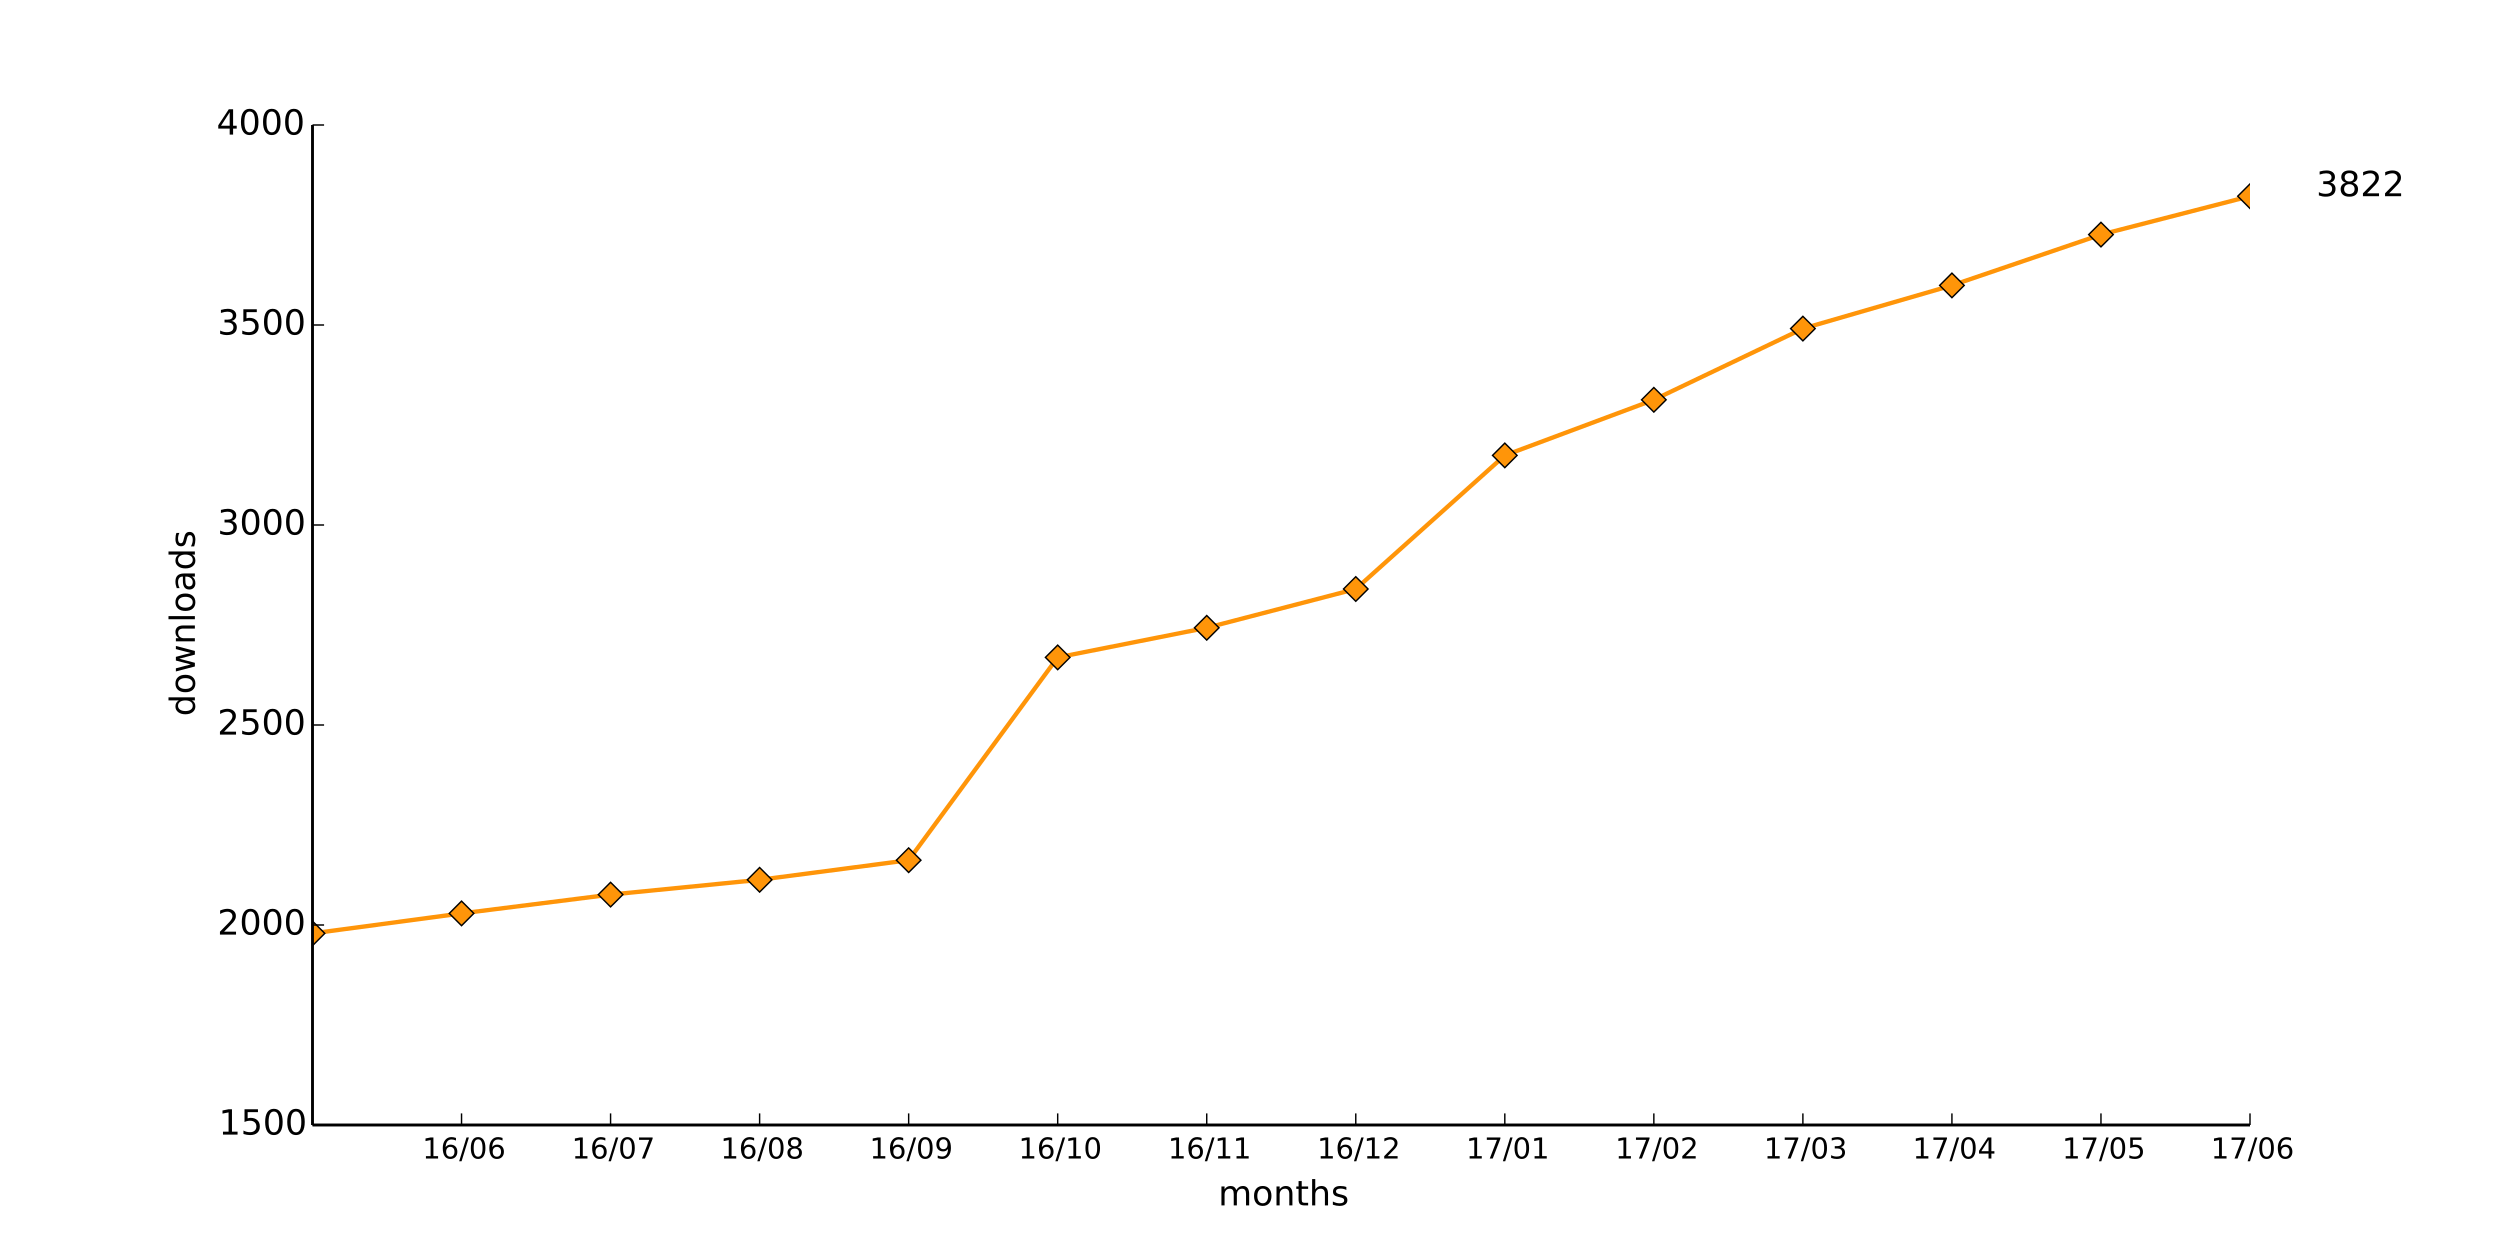
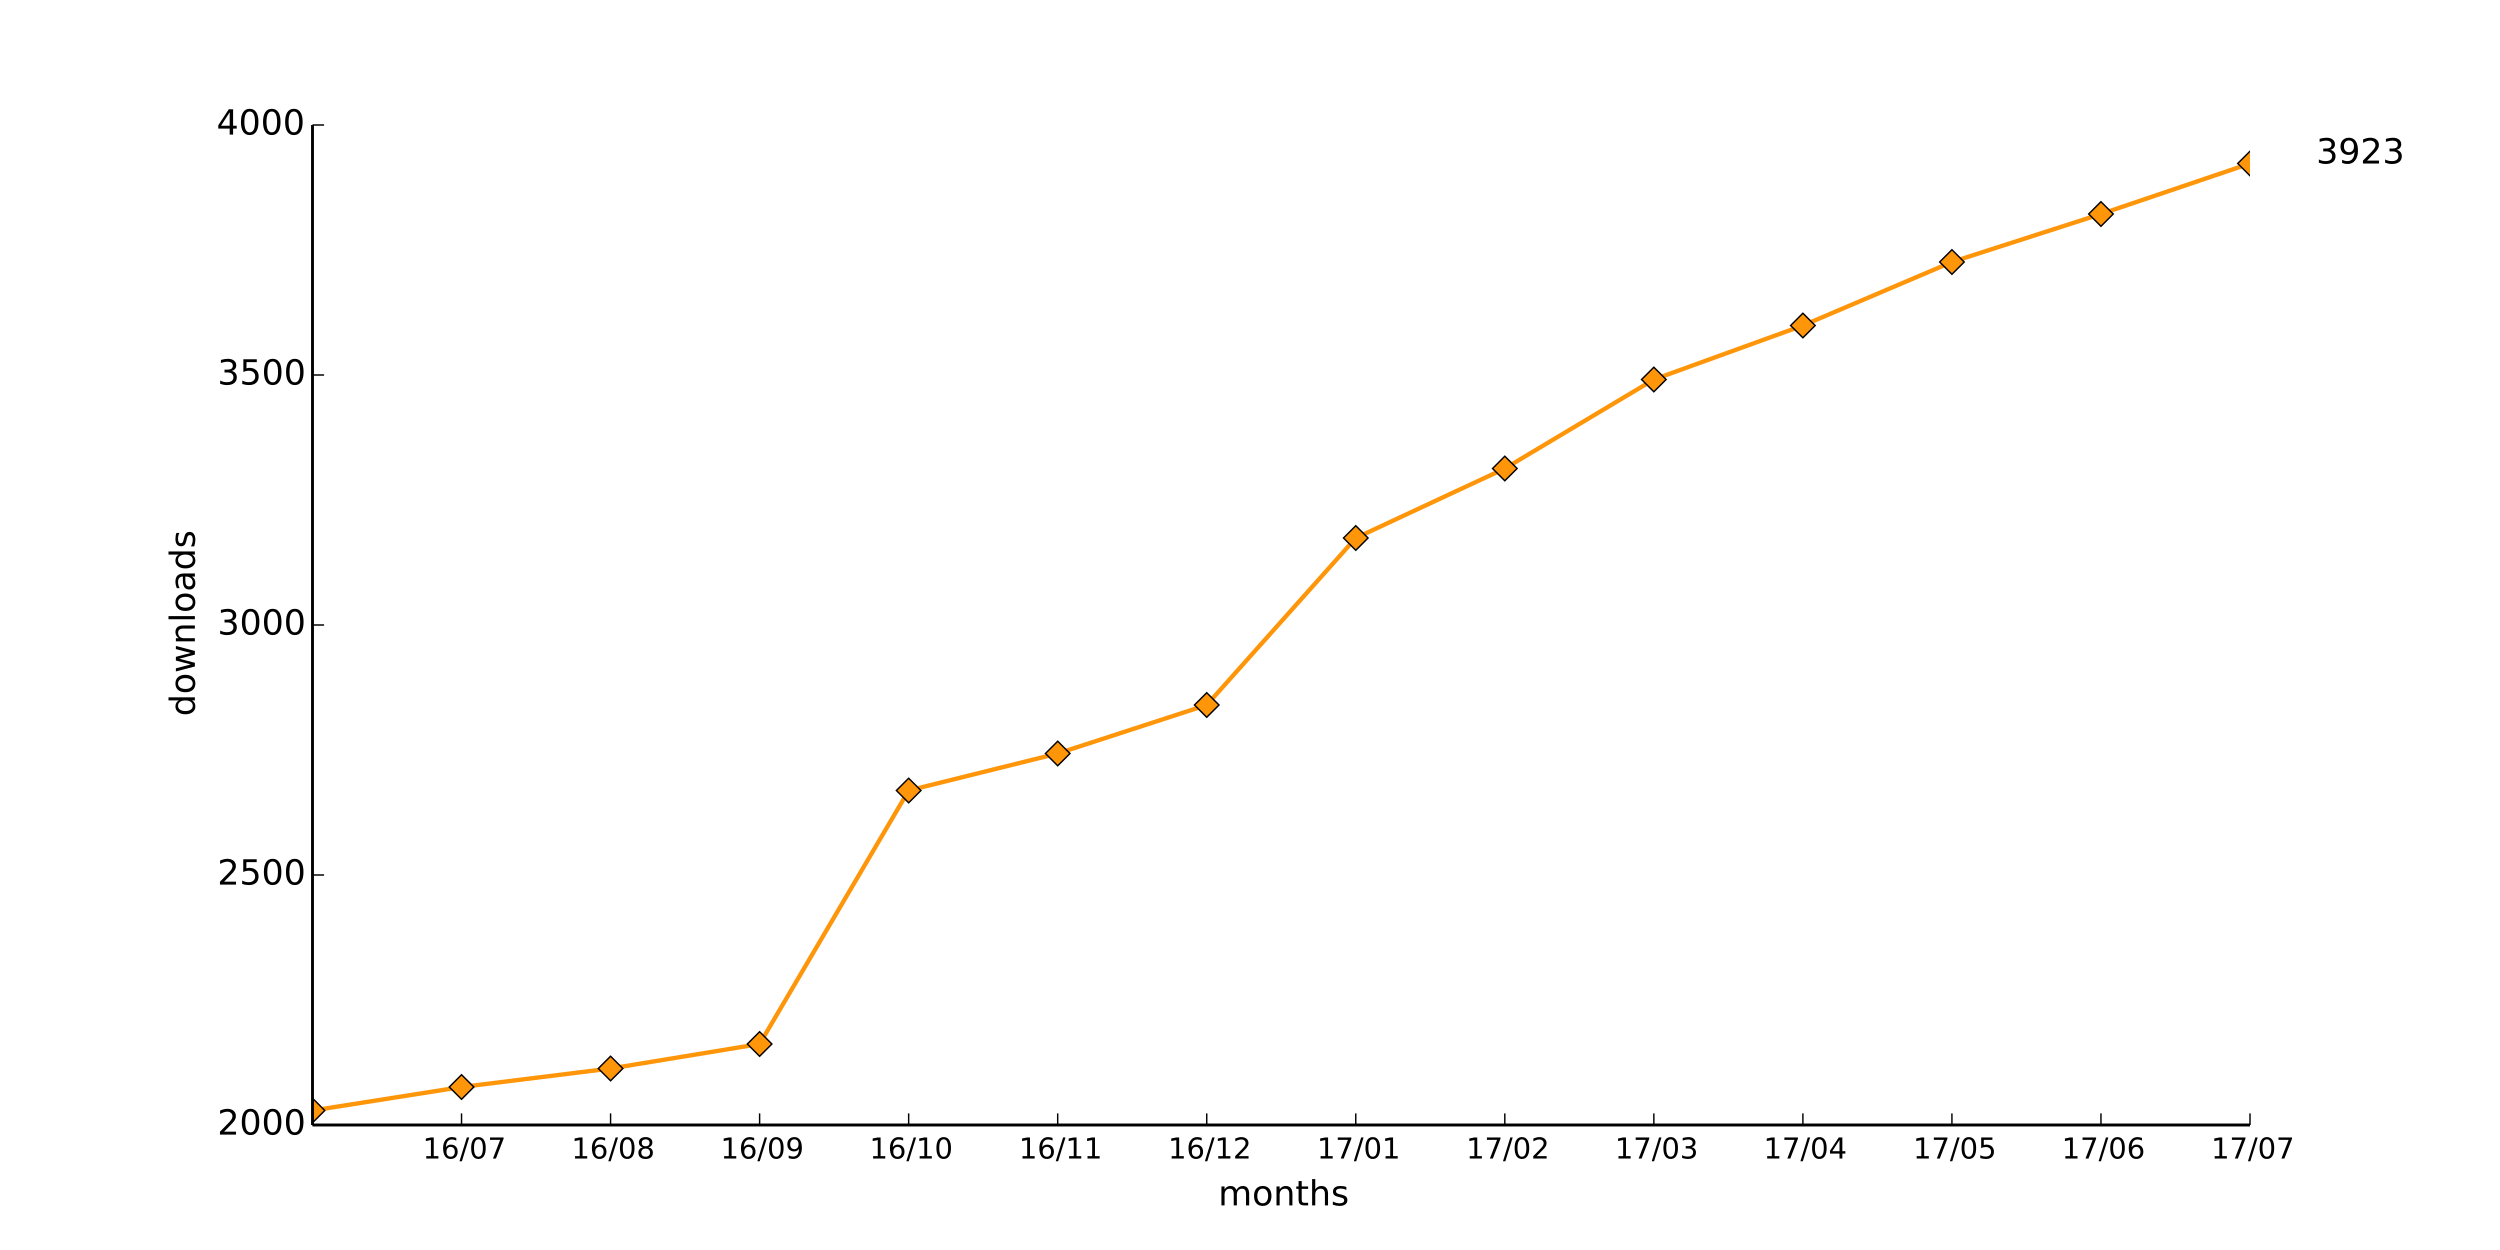
<svg xmlns="http://www.w3.org/2000/svg" xmlns:xlink="http://www.w3.org/1999/xlink" height="432pt" version="1.1" viewBox="0 0 864 432" width="864pt">
  <defs>
    <style type="text/css">
*{stroke-linecap:butt;stroke-linejoin:round;}
  </style>
  </defs>
  <g id="figure_1">
    <g id="patch_1">
      <path d=" M0 432 L864 432 L864 0 L0 0 z " style="fill:#ffffff;" />
    </g>
    <g id="axes_1">
      <g id="patch_2">
        <path d=" M108 388.8 L777.6 388.8 L777.6 43.2 L108 43.2 z " style="fill:#ffffff;" />
      </g>
      <g id="line2d_1">
-         <path clip-path="url(#pad36b945f0)" d=" M108 322.583 L159.508 315.671 L211.015 309.174 L262.523 304.059 L314.031 297.285 L365.538 227.197 L417.046 216.968 L468.554 203.558 L520.062 157.386 L571.569 138.171 L623.077 113.564 L674.585 98.634 L726.092 81.078 L777.6 67.807" style="fill:none;stroke:#ff9509;stroke-linecap:square;stroke-width:1.5;" />
+         <path clip-path="url(#pad36b945f0)" d=" M108 383.789 L159.508 375.667 L211.015 369.274 L262.523 360.806 L314.031 273.197 L365.538 260.41 L417.046 243.648 L468.554 185.933 L520.062 161.914 L571.569 131.155 L623.077 112.493 L674.585 90.547 L726.092 73.958 L777.6 56.506" style="fill:none;stroke:#ff9509;stroke-linecap:square;stroke-width:1.5;" />
      </g>
      <g id="line2d_2">
        <defs>
          <path d=" M-3.33067e-16 4.243 L4.243 0 L5.55112e-16 -4.243 L-4.243 -8.88178e-16 z " id="mc5b362486e" style="stroke:#000000;stroke-linejoin:miter;stroke-width:0.5;" />
        </defs>
        <g clip-path="url(#pad36b945f0)">
-           <use style="fill:#ff9509;stroke:#000000;stroke-linejoin:miter;stroke-width:0.5;" x="108.0" xlink:href="#mc5b362486e" y="322.583" />
-           <use style="fill:#ff9509;stroke:#000000;stroke-linejoin:miter;stroke-width:0.5;" x="159.508" xlink:href="#mc5b362486e" y="315.671" />
-           <use style="fill:#ff9509;stroke:#000000;stroke-linejoin:miter;stroke-width:0.5;" x="211.015" xlink:href="#mc5b362486e" y="309.174" />
-           <use style="fill:#ff9509;stroke:#000000;stroke-linejoin:miter;stroke-width:0.5;" x="262.523" xlink:href="#mc5b362486e" y="304.059" />
-           <use style="fill:#ff9509;stroke:#000000;stroke-linejoin:miter;stroke-width:0.5;" x="314.031" xlink:href="#mc5b362486e" y="297.285" />
-           <use style="fill:#ff9509;stroke:#000000;stroke-linejoin:miter;stroke-width:0.5;" x="365.538" xlink:href="#mc5b362486e" y="227.197" />
-           <use style="fill:#ff9509;stroke:#000000;stroke-linejoin:miter;stroke-width:0.5;" x="417.046" xlink:href="#mc5b362486e" y="216.968" />
-           <use style="fill:#ff9509;stroke:#000000;stroke-linejoin:miter;stroke-width:0.5;" x="468.554" xlink:href="#mc5b362486e" y="203.558" />
-           <use style="fill:#ff9509;stroke:#000000;stroke-linejoin:miter;stroke-width:0.5;" x="520.062" xlink:href="#mc5b362486e" y="157.386" />
-           <use style="fill:#ff9509;stroke:#000000;stroke-linejoin:miter;stroke-width:0.5;" x="571.569" xlink:href="#mc5b362486e" y="138.171" />
-           <use style="fill:#ff9509;stroke:#000000;stroke-linejoin:miter;stroke-width:0.5;" x="623.077" xlink:href="#mc5b362486e" y="113.564" />
-           <use style="fill:#ff9509;stroke:#000000;stroke-linejoin:miter;stroke-width:0.5;" x="674.585" xlink:href="#mc5b362486e" y="98.634" />
-           <use style="fill:#ff9509;stroke:#000000;stroke-linejoin:miter;stroke-width:0.5;" x="726.092" xlink:href="#mc5b362486e" y="81.078" />
-           <use style="fill:#ff9509;stroke:#000000;stroke-linejoin:miter;stroke-width:0.5;" x="777.6" xlink:href="#mc5b362486e" y="67.807" />
+           <use style="fill:#ff9509;stroke:#000000;stroke-linejoin:miter;stroke-width:0.5;" x="108.0" xlink:href="#mc5b362486e" y="383.789" />
+           <use style="fill:#ff9509;stroke:#000000;stroke-linejoin:miter;stroke-width:0.5;" x="159.508" xlink:href="#mc5b362486e" y="375.667" />
+           <use style="fill:#ff9509;stroke:#000000;stroke-linejoin:miter;stroke-width:0.5;" x="211.015" xlink:href="#mc5b362486e" y="369.274" />
+           <use style="fill:#ff9509;stroke:#000000;stroke-linejoin:miter;stroke-width:0.5;" x="262.523" xlink:href="#mc5b362486e" y="360.806" />
+           <use style="fill:#ff9509;stroke:#000000;stroke-linejoin:miter;stroke-width:0.5;" x="314.031" xlink:href="#mc5b362486e" y="273.197" />
+           <use style="fill:#ff9509;stroke:#000000;stroke-linejoin:miter;stroke-width:0.5;" x="365.538" xlink:href="#mc5b362486e" y="260.41" />
+           <use style="fill:#ff9509;stroke:#000000;stroke-linejoin:miter;stroke-width:0.5;" x="417.046" xlink:href="#mc5b362486e" y="243.648" />
+           <use style="fill:#ff9509;stroke:#000000;stroke-linejoin:miter;stroke-width:0.5;" x="468.554" xlink:href="#mc5b362486e" y="185.933" />
+           <use style="fill:#ff9509;stroke:#000000;stroke-linejoin:miter;stroke-width:0.5;" x="520.062" xlink:href="#mc5b362486e" y="161.914" />
+           <use style="fill:#ff9509;stroke:#000000;stroke-linejoin:miter;stroke-width:0.5;" x="571.569" xlink:href="#mc5b362486e" y="131.155" />
+           <use style="fill:#ff9509;stroke:#000000;stroke-linejoin:miter;stroke-width:0.5;" x="623.077" xlink:href="#mc5b362486e" y="112.493" />
+           <use style="fill:#ff9509;stroke:#000000;stroke-linejoin:miter;stroke-width:0.5;" x="674.585" xlink:href="#mc5b362486e" y="90.547" />
+           <use style="fill:#ff9509;stroke:#000000;stroke-linejoin:miter;stroke-width:0.5;" x="726.092" xlink:href="#mc5b362486e" y="73.958" />
+           <use style="fill:#ff9509;stroke:#000000;stroke-linejoin:miter;stroke-width:0.5;" x="777.6" xlink:href="#mc5b362486e" y="56.506" />
        </g>
      </g>
      <g id="matplotlib.axis_1">
        <g id="xtick_1">
          <g id="line2d_3">
            <defs>
              <path d=" M0 0 L0 -4" id="m93b0483c22" style="stroke:#000000;stroke-width:0.5;" />
            </defs>
            <g>
              <use style="stroke:#000000;stroke-width:0.5;" x="159.508" xlink:href="#m93b0483c22" y="388.8" />
            </g>
          </g>
          <g id="text_1">
            <defs>
              <path d=" M12.406 8.297 L28.516 8.297 L28.516 63.922 L10.984 60.406 L10.984 69.391 L28.422 72.906 L38.281 72.906 L38.281 8.297 L54.391 8.297 L54.391 0 L12.406 0 z " id="DejaVuSans-31" />
              <path d=" M31.781 66.406 Q24.172 66.406 20.328 58.906 Q16.5 51.422 16.5 36.375 Q16.5 21.391 20.328 13.891 Q24.172 6.391 31.781 6.391 Q39.453 6.391 43.281 13.891 Q47.125 21.391 47.125 36.375 Q47.125 51.422 43.281 58.906 Q39.453 66.406 31.781 66.406 M31.781 74.219 Q44.047 74.219 50.516 64.516 Q56.984 54.828 56.984 36.375 Q56.984 17.969 50.516 8.266 Q44.047 -1.422 31.781 -1.422 Q19.531 -1.422 13.062 8.266 Q6.594 17.969 6.594 36.375 Q6.594 54.828 13.062 64.516 Q19.531 74.219 31.781 74.219" id="DejaVuSans-30" />
              <path d=" M25.391 72.906 L33.688 72.906 L8.297 -9.281 L0 -9.281 z " id="DejaVuSans-2f" />
+               <path d=" M8.203 72.906 L55.078 72.906 L55.078 68.703 L28.609 0 L18.312 0 L43.219 64.594 L8.203 64.594 z " id="DejaVuSans-37" />
              <path d=" M33.016 40.375 Q26.375 40.375 22.484 35.828 Q18.609 31.297 18.609 23.391 Q18.609 15.531 22.484 10.953 Q26.375 6.391 33.016 6.391 Q39.656 6.391 43.531 10.953 Q47.406 15.531 47.406 23.391 Q47.406 31.297 43.531 35.828 Q39.656 40.375 33.016 40.375 M52.594 71.297 L52.594 62.312 Q48.875 64.062 45.094 64.984 Q41.312 65.922 37.594 65.922 Q27.828 65.922 22.672 59.328 Q17.531 52.734 16.797 39.406 Q19.672 43.656 24.016 45.922 Q28.375 48.188 33.594 48.188 Q44.578 48.188 50.953 41.516 Q57.328 34.859 57.328 23.391 Q57.328 12.156 50.688 5.359 Q44.047 -1.422 33.016 -1.422 Q20.359 -1.422 13.672 8.266 Q6.984 17.969 6.984 36.375 Q6.984 53.656 15.188 63.938 Q23.391 74.219 37.203 74.219 Q40.922 74.219 44.703 73.484 Q48.484 72.75 52.594 71.297" id="DejaVuSans-36" />
            </defs>
-             <g transform="translate(145.9624 400.3984)scale(0.1 -0.1)">
-               <use xlink:href="#DejaVuSans-31" />
-               <use x="63.623" xlink:href="#DejaVuSans-36" />
-               <use x="127.246" xlink:href="#DejaVuSans-2f" />
-               <use x="160.938" xlink:href="#DejaVuSans-30" />
-               <use x="224.561" xlink:href="#DejaVuSans-36" />
+             <g transform="translate(146.0749 400.3984)scale(0.1 -0.1)">
+               <use xlink:href="#DejaVuSans-31" />
+               <use x="63.623" xlink:href="#DejaVuSans-36" />
+               <use x="127.246" xlink:href="#DejaVuSans-2f" />
+               <use x="160.938" xlink:href="#DejaVuSans-30" />
+               <use x="224.561" xlink:href="#DejaVuSans-37" />
            </g>
          </g>
        </g>
        <g id="xtick_2">
          <g id="line2d_4">
            <g>
              <use style="stroke:#000000;stroke-width:0.5;" x="211.015" xlink:href="#m93b0483c22" y="388.8" />
            </g>
          </g>
          <g id="text_2">
            <defs>
-               <path d=" M8.203 72.906 L55.078 72.906 L55.078 68.703 L28.609 0 L18.312 0 L43.219 64.594 L8.203 64.594 z " id="DejaVuSans-37" />
-             </defs>
-             <g transform="translate(197.5826 400.3984)scale(0.1 -0.1)">
-               <use xlink:href="#DejaVuSans-31" />
-               <use x="63.623" xlink:href="#DejaVuSans-36" />
-               <use x="127.246" xlink:href="#DejaVuSans-2f" />
-               <use x="160.938" xlink:href="#DejaVuSans-30" />
-               <use x="224.561" xlink:href="#DejaVuSans-37" />
+               <path d=" M31.781 34.625 Q24.75 34.625 20.719 30.859 Q16.703 27.094 16.703 20.516 Q16.703 13.922 20.719 10.156 Q24.75 6.391 31.781 6.391 Q38.812 6.391 42.859 10.172 Q46.922 13.969 46.922 20.516 Q46.922 27.094 42.891 30.859 Q38.875 34.625 31.781 34.625 M21.922 38.812 Q15.578 40.375 12.031 44.719 Q8.5 49.078 8.5 55.328 Q8.5 64.062 14.719 69.141 Q20.953 74.219 31.781 74.219 Q42.672 74.219 48.875 69.141 Q55.078 64.062 55.078 55.328 Q55.078 49.078 51.531 44.719 Q48 40.375 41.703 38.812 Q48.828 37.156 52.797 32.312 Q56.781 27.484 56.781 20.516 Q56.781 9.906 50.312 4.234 Q43.844 -1.422 31.781 -1.422 Q19.734 -1.422 13.25 4.234 Q6.781 9.906 6.781 20.516 Q6.781 27.484 10.781 32.312 Q14.797 37.156 21.922 38.812 M18.312 54.391 Q18.312 48.734 21.844 45.562 Q25.391 42.391 31.781 42.391 Q38.141 42.391 41.719 45.562 Q45.312 48.734 45.312 54.391 Q45.312 60.062 41.719 63.234 Q38.141 66.406 31.781 66.406 Q25.391 66.406 21.844 63.234 Q18.312 60.062 18.312 54.391" id="DejaVuSans-38" />
+             </defs>
+             <g transform="translate(197.4974 400.3984)scale(0.1 -0.1)">
+               <use xlink:href="#DejaVuSans-31" />
+               <use x="63.623" xlink:href="#DejaVuSans-36" />
+               <use x="127.246" xlink:href="#DejaVuSans-2f" />
+               <use x="160.938" xlink:href="#DejaVuSans-30" />
+               <use x="224.561" xlink:href="#DejaVuSans-38" />
            </g>
          </g>
        </g>
        <g id="xtick_3">
          <g id="line2d_5">
            <g>
              <use style="stroke:#000000;stroke-width:0.5;" x="262.523" xlink:href="#m93b0483c22" y="388.8" />
            </g>
          </g>
          <g id="text_3">
            <defs>
-               <path d=" M31.781 34.625 Q24.75 34.625 20.719 30.859 Q16.703 27.094 16.703 20.516 Q16.703 13.922 20.719 10.156 Q24.75 6.391 31.781 6.391 Q38.812 6.391 42.859 10.172 Q46.922 13.969 46.922 20.516 Q46.922 27.094 42.891 30.859 Q38.875 34.625 31.781 34.625 M21.922 38.812 Q15.578 40.375 12.031 44.719 Q8.5 49.078 8.5 55.328 Q8.5 64.062 14.719 69.141 Q20.953 74.219 31.781 74.219 Q42.672 74.219 48.875 69.141 Q55.078 64.062 55.078 55.328 Q55.078 49.078 51.531 44.719 Q48 40.375 41.703 38.812 Q48.828 37.156 52.797 32.312 Q56.781 27.484 56.781 20.516 Q56.781 9.906 50.312 4.234 Q43.844 -1.422 31.781 -1.422 Q19.734 -1.422 13.25 4.234 Q6.781 9.906 6.781 20.516 Q6.781 27.484 10.781 32.312 Q14.797 37.156 21.922 38.812 M18.312 54.391 Q18.312 48.734 21.844 45.562 Q25.391 42.391 31.781 42.391 Q38.141 42.391 41.719 45.562 Q45.312 48.734 45.312 54.391 Q45.312 60.062 41.719 63.234 Q38.141 66.406 31.781 66.406 Q25.391 66.406 21.844 63.234 Q18.312 60.062 18.312 54.391" id="DejaVuSans-38" />
-             </defs>
-             <g transform="translate(249.0051 400.3984)scale(0.1 -0.1)">
-               <use xlink:href="#DejaVuSans-31" />
-               <use x="63.623" xlink:href="#DejaVuSans-36" />
-               <use x="127.246" xlink:href="#DejaVuSans-2f" />
-               <use x="160.938" xlink:href="#DejaVuSans-30" />
-               <use x="224.561" xlink:href="#DejaVuSans-38" />
+               <path d=" M10.984 1.516 L10.984 10.5 Q14.703 8.734 18.5 7.812 Q22.312 6.891 25.984 6.891 Q35.75 6.891 40.891 13.453 Q46.047 20.016 46.781 33.406 Q43.953 29.203 39.594 26.953 Q35.25 24.703 29.984 24.703 Q19.047 24.703 12.672 31.312 Q6.297 37.938 6.297 49.422 Q6.297 60.641 12.938 67.422 Q19.578 74.219 30.609 74.219 Q43.266 74.219 49.922 64.516 Q56.594 54.828 56.594 36.375 Q56.594 19.141 48.406 8.859 Q40.234 -1.422 26.422 -1.422 Q22.703 -1.422 18.891 -0.688 Q15.094 0.047 10.984 1.516 M30.609 32.422 Q37.25 32.422 41.125 36.953 Q45.016 41.5 45.016 49.422 Q45.016 57.281 41.125 61.844 Q37.25 66.406 30.609 66.406 Q23.969 66.406 20.094 61.844 Q16.219 57.281 16.219 49.422 Q16.219 41.5 20.094 36.953 Q23.969 32.422 30.609 32.422" id="DejaVuSans-39" />
+             </defs>
+             <g transform="translate(249.0145 400.3984)scale(0.1 -0.1)">
+               <use xlink:href="#DejaVuSans-31" />
+               <use x="63.623" xlink:href="#DejaVuSans-36" />
+               <use x="127.246" xlink:href="#DejaVuSans-2f" />
+               <use x="160.938" xlink:href="#DejaVuSans-30" />
+               <use x="224.561" xlink:href="#DejaVuSans-39" />
            </g>
          </g>
        </g>
        <g id="xtick_4">
          <g id="line2d_6">
            <g>
              <use style="stroke:#000000;stroke-width:0.5;" x="314.031" xlink:href="#m93b0483c22" y="388.8" />
            </g>
          </g>
          <g id="text_4">
-             <defs>
-               <path d=" M10.984 1.516 L10.984 10.5 Q14.703 8.734 18.5 7.812 Q22.312 6.891 25.984 6.891 Q35.75 6.891 40.891 13.453 Q46.047 20.016 46.781 33.406 Q43.953 29.203 39.594 26.953 Q35.25 24.703 29.984 24.703 Q19.047 24.703 12.672 31.312 Q6.297 37.938 6.297 49.422 Q6.297 60.641 12.938 67.422 Q19.578 74.219 30.609 74.219 Q43.266 74.219 49.922 64.516 Q56.594 54.828 56.594 36.375 Q56.594 19.141 48.406 8.859 Q40.234 -1.422 26.422 -1.422 Q22.703 -1.422 18.891 -0.688 Q15.094 0.047 10.984 1.516 M30.609 32.422 Q37.25 32.422 41.125 36.953 Q45.016 41.5 45.016 49.422 Q45.016 57.281 41.125 61.844 Q37.25 66.406 30.609 66.406 Q23.969 66.406 20.094 61.844 Q16.219 57.281 16.219 49.422 Q16.219 41.5 20.094 36.953 Q23.969 32.422 30.609 32.422" id="DejaVuSans-39" />
-             </defs>
-             <g transform="translate(300.5222 400.3984)scale(0.1 -0.1)">
-               <use xlink:href="#DejaVuSans-31" />
-               <use x="63.623" xlink:href="#DejaVuSans-36" />
-               <use x="127.246" xlink:href="#DejaVuSans-2f" />
-               <use x="160.938" xlink:href="#DejaVuSans-30" />
-               <use x="224.561" xlink:href="#DejaVuSans-39" />
+             <g transform="translate(300.5026 400.3984)scale(0.1 -0.1)">
+               <use xlink:href="#DejaVuSans-31" />
+               <use x="63.623" xlink:href="#DejaVuSans-36" />
+               <use x="127.246" xlink:href="#DejaVuSans-2f" />
+               <use x="160.938" xlink:href="#DejaVuSans-31" />
+               <use x="224.561" xlink:href="#DejaVuSans-30" />
            </g>
          </g>
        </g>
        <g id="xtick_5">
          <g id="line2d_7">
            <g>
              <use style="stroke:#000000;stroke-width:0.5;" x="365.538" xlink:href="#m93b0483c22" y="388.8" />
            </g>
          </g>
          <g id="text_5">
-             <g transform="translate(352.0103 400.3984)scale(0.1 -0.1)">
+             <g transform="translate(352.14 400.3984)scale(0.1 -0.1)">
              <use xlink:href="#DejaVuSans-31" />
              <use x="63.623" xlink:href="#DejaVuSans-36" />
              <use x="127.246" xlink:href="#DejaVuSans-2f" />
              <use x="160.938" xlink:href="#DejaVuSans-31" />
-               <use x="224.561" xlink:href="#DejaVuSans-30" />
+               <use x="224.561" xlink:href="#DejaVuSans-31" />
            </g>
          </g>
        </g>
        <g id="xtick_6">
          <g id="line2d_8">
            <g>
              <use style="stroke:#000000;stroke-width:0.5;" x="417.046" xlink:href="#m93b0483c22" y="388.8" />
            </g>
          </g>
          <g id="text_6">
-             <g transform="translate(403.6477 400.3984)scale(0.1 -0.1)">
+             <defs>
+               <path d=" M19.188 8.297 L53.609 8.297 L53.609 0 L7.328 0 L7.328 8.297 Q12.938 14.109 22.625 23.891 Q32.328 33.688 34.812 36.531 Q39.547 41.844 41.422 45.531 Q43.312 49.219 43.312 52.781 Q43.312 58.594 39.234 62.25 Q35.156 65.922 28.609 65.922 Q23.969 65.922 18.812 64.312 Q13.672 62.703 7.812 59.422 L7.812 69.391 Q13.766 71.781 18.938 73 Q24.125 74.219 28.422 74.219 Q39.75 74.219 46.484 68.547 Q53.219 62.891 53.219 53.422 Q53.219 48.922 51.531 44.891 Q49.859 40.875 45.406 35.406 Q44.188 33.984 37.641 27.219 Q31.109 20.453 19.188 8.297" id="DejaVuSans-32" />
+             </defs>
+             <g transform="translate(403.6868 400.3984)scale(0.1 -0.1)">
              <use xlink:href="#DejaVuSans-31" />
              <use x="63.623" xlink:href="#DejaVuSans-36" />
              <use x="127.246" xlink:href="#DejaVuSans-2f" />
              <use x="160.938" xlink:href="#DejaVuSans-31" />
-               <use x="224.561" xlink:href="#DejaVuSans-31" />
+               <use x="224.561" xlink:href="#DejaVuSans-32" />
            </g>
          </g>
        </g>
        <g id="xtick_7">
          <g id="line2d_9">
            <g>
              <use style="stroke:#000000;stroke-width:0.5;" x="468.554" xlink:href="#m93b0483c22" y="388.8" />
            </g>
          </g>
          <g id="text_7">
-             <defs>
-               <path d=" M19.188 8.297 L53.609 8.297 L53.609 0 L7.328 0 L7.328 8.297 Q12.938 14.109 22.625 23.891 Q32.328 33.688 34.812 36.531 Q39.547 41.844 41.422 45.531 Q43.312 49.219 43.312 52.781 Q43.312 58.594 39.234 62.25 Q35.156 65.922 28.609 65.922 Q23.969 65.922 18.812 64.312 Q13.672 62.703 7.812 59.422 L7.812 69.391 Q13.766 71.781 18.938 73 Q24.125 74.219 28.422 74.219 Q39.75 74.219 46.484 68.547 Q53.219 62.891 53.219 53.422 Q53.219 48.922 51.531 44.891 Q49.859 40.875 45.406 35.406 Q44.188 33.984 37.641 27.219 Q31.109 20.453 19.188 8.297" id="DejaVuSans-32" />
-             </defs>
-             <g transform="translate(455.1945 400.3984)scale(0.1 -0.1)">
-               <use xlink:href="#DejaVuSans-31" />
-               <use x="63.623" xlink:href="#DejaVuSans-36" />
-               <use x="127.246" xlink:href="#DejaVuSans-2f" />
-               <use x="160.938" xlink:href="#DejaVuSans-31" />
-               <use x="224.561" xlink:href="#DejaVuSans-32" />
+             <g transform="translate(455.1554 400.3984)scale(0.1 -0.1)">
+               <use xlink:href="#DejaVuSans-31" />
+               <use x="63.623" xlink:href="#DejaVuSans-37" />
+               <use x="127.246" xlink:href="#DejaVuSans-2f" />
+               <use x="160.938" xlink:href="#DejaVuSans-30" />
+               <use x="224.561" xlink:href="#DejaVuSans-31" />
            </g>
          </g>
        </g>
        <g id="xtick_8">
          <g id="line2d_10">
            <g>
              <use style="stroke:#000000;stroke-width:0.5;" x="520.062" xlink:href="#m93b0483c22" y="388.8" />
            </g>
          </g>
          <g id="text_8">
-             <g transform="translate(506.6631 400.3984)scale(0.1 -0.1)">
-               <use xlink:href="#DejaVuSans-31" />
-               <use x="63.623" xlink:href="#DejaVuSans-37" />
-               <use x="127.246" xlink:href="#DejaVuSans-2f" />
-               <use x="160.938" xlink:href="#DejaVuSans-30" />
-               <use x="224.561" xlink:href="#DejaVuSans-31" />
+             <g transform="translate(506.7022 400.3984)scale(0.1 -0.1)">
+               <use xlink:href="#DejaVuSans-31" />
+               <use x="63.623" xlink:href="#DejaVuSans-37" />
+               <use x="127.246" xlink:href="#DejaVuSans-2f" />
+               <use x="160.938" xlink:href="#DejaVuSans-30" />
+               <use x="224.561" xlink:href="#DejaVuSans-32" />
            </g>
          </g>
        </g>
        <g id="xtick_9">
          <g id="line2d_11">
            <g>
              <use style="stroke:#000000;stroke-width:0.5;" x="571.569" xlink:href="#m93b0483c22" y="388.8" />
            </g>
          </g>
          <g id="text_9">
-             <g transform="translate(558.2099 400.3984)scale(0.1 -0.1)">
-               <use xlink:href="#DejaVuSans-31" />
-               <use x="63.623" xlink:href="#DejaVuSans-37" />
-               <use x="127.246" xlink:href="#DejaVuSans-2f" />
-               <use x="160.938" xlink:href="#DejaVuSans-30" />
-               <use x="224.561" xlink:href="#DejaVuSans-32" />
+             <defs>
+               <path d=" M40.578 39.312 Q47.656 37.797 51.625 33 Q55.609 28.219 55.609 21.188 Q55.609 10.406 48.188 4.484 Q40.766 -1.422 27.094 -1.422 Q22.516 -1.422 17.656 -0.516 Q12.797 0.391 7.625 2.203 L7.625 11.719 Q11.719 9.328 16.594 8.109 Q21.484 6.891 26.812 6.891 Q36.078 6.891 40.938 10.547 Q45.797 14.203 45.797 21.188 Q45.797 27.641 41.281 31.266 Q36.766 34.906 28.719 34.906 L20.219 34.906 L20.219 43.016 L29.109 43.016 Q36.375 43.016 40.234 45.922 Q44.094 48.828 44.094 54.297 Q44.094 59.906 40.109 62.906 Q36.141 65.922 28.719 65.922 Q24.656 65.922 20.016 65.031 Q15.375 64.156 9.812 62.312 L9.812 71.094 Q15.438 72.656 20.344 73.438 Q25.25 74.219 29.594 74.219 Q40.828 74.219 47.359 69.109 Q53.906 64.016 53.906 55.328 Q53.906 49.266 50.438 45.094 Q46.969 40.922 40.578 39.312" id="DejaVuSans-33" />
+             </defs>
+             <g transform="translate(558.1099 400.3984)scale(0.1 -0.1)">
+               <use xlink:href="#DejaVuSans-31" />
+               <use x="63.623" xlink:href="#DejaVuSans-37" />
+               <use x="127.246" xlink:href="#DejaVuSans-2f" />
+               <use x="160.938" xlink:href="#DejaVuSans-30" />
+               <use x="224.561" xlink:href="#DejaVuSans-33" />
            </g>
          </g>
        </g>
        <g id="xtick_10">
          <g id="line2d_12">
            <g>
              <use style="stroke:#000000;stroke-width:0.5;" x="623.077" xlink:href="#m93b0483c22" y="388.8" />
            </g>
          </g>
          <g id="text_10">
            <defs>
-               <path d=" M40.578 39.312 Q47.656 37.797 51.625 33 Q55.609 28.219 55.609 21.188 Q55.609 10.406 48.188 4.484 Q40.766 -1.422 27.094 -1.422 Q22.516 -1.422 17.656 -0.516 Q12.797 0.391 7.625 2.203 L7.625 11.719 Q11.719 9.328 16.594 8.109 Q21.484 6.891 26.812 6.891 Q36.078 6.891 40.938 10.547 Q45.797 14.203 45.797 21.188 Q45.797 27.641 41.281 31.266 Q36.766 34.906 28.719 34.906 L20.219 34.906 L20.219 43.016 L29.109 43.016 Q36.375 43.016 40.234 45.922 Q44.094 48.828 44.094 54.297 Q44.094 59.906 40.109 62.906 Q36.141 65.922 28.719 65.922 Q24.656 65.922 20.016 65.031 Q15.375 64.156 9.812 62.312 L9.812 71.094 Q15.438 72.656 20.344 73.438 Q25.25 74.219 29.594 74.219 Q40.828 74.219 47.359 69.109 Q53.906 64.016 53.906 55.328 Q53.906 49.266 50.438 45.094 Q46.969 40.922 40.578 39.312" id="DejaVuSans-33" />
-             </defs>
-             <g transform="translate(609.6175 400.3984)scale(0.1 -0.1)">
-               <use xlink:href="#DejaVuSans-31" />
-               <use x="63.623" xlink:href="#DejaVuSans-37" />
-               <use x="127.246" xlink:href="#DejaVuSans-2f" />
-               <use x="160.938" xlink:href="#DejaVuSans-30" />
-               <use x="224.561" xlink:href="#DejaVuSans-33" />
+               <path d=" M37.797 64.312 L12.891 25.391 L37.797 25.391 z  M35.203 72.906 L47.609 72.906 L47.609 25.391 L58.016 25.391 L58.016 17.188 L47.609 17.188 L47.609 0 L37.797 0 L37.797 17.188 L4.891 17.188 L4.891 26.703 z " id="DejaVuSans-34" />
+             </defs>
+             <g transform="translate(609.4972 400.3984)scale(0.1 -0.1)">
+               <use xlink:href="#DejaVuSans-31" />
+               <use x="63.623" xlink:href="#DejaVuSans-37" />
+               <use x="127.246" xlink:href="#DejaVuSans-2f" />
+               <use x="160.938" xlink:href="#DejaVuSans-30" />
+               <use x="224.561" xlink:href="#DejaVuSans-34" />
            </g>
          </g>
        </g>
        <g id="xtick_11">
          <g id="line2d_13">
            <g>
              <use style="stroke:#000000;stroke-width:0.5;" x="674.585" xlink:href="#m93b0483c22" y="388.8" />
            </g>
          </g>
          <g id="text_11">
            <defs>
-               <path d=" M37.797 64.312 L12.891 25.391 L37.797 25.391 z  M35.203 72.906 L47.609 72.906 L47.609 25.391 L58.016 25.391 L58.016 17.188 L47.609 17.188 L47.609 0 L37.797 0 L37.797 17.188 L4.891 17.188 L4.891 26.703 z " id="DejaVuSans-34" />
-             </defs>
-             <g transform="translate(661.0049 400.3984)scale(0.1 -0.1)">
-               <use xlink:href="#DejaVuSans-31" />
-               <use x="63.623" xlink:href="#DejaVuSans-37" />
-               <use x="127.246" xlink:href="#DejaVuSans-2f" />
-               <use x="160.938" xlink:href="#DejaVuSans-30" />
-               <use x="224.561" xlink:href="#DejaVuSans-34" />
+               <path d=" M10.797 72.906 L49.516 72.906 L49.516 64.594 L19.828 64.594 L19.828 46.734 Q21.969 47.469 24.109 47.828 Q26.266 48.188 28.422 48.188 Q40.625 48.188 47.75 41.5 Q54.891 34.812 54.891 23.391 Q54.891 11.625 47.562 5.094 Q40.234 -1.422 26.906 -1.422 Q22.312 -1.422 17.547 -0.641 Q12.797 0.141 7.719 1.703 L7.719 11.625 Q12.109 9.234 16.797 8.062 Q21.484 6.891 26.703 6.891 Q35.156 6.891 40.078 11.328 Q45.016 15.766 45.016 23.391 Q45.016 31 40.078 35.438 Q35.156 39.891 26.703 39.891 Q22.75 39.891 18.812 39.016 Q14.891 38.141 10.797 36.281 z " id="DejaVuSans-35" />
+             </defs>
+             <g transform="translate(661.1612 400.3984)scale(0.1 -0.1)">
+               <use xlink:href="#DejaVuSans-31" />
+               <use x="63.623" xlink:href="#DejaVuSans-37" />
+               <use x="127.246" xlink:href="#DejaVuSans-2f" />
+               <use x="160.938" xlink:href="#DejaVuSans-30" />
+               <use x="224.561" xlink:href="#DejaVuSans-35" />
            </g>
          </g>
        </g>
        <g id="xtick_12">
          <g id="line2d_14">
            <g>
              <use style="stroke:#000000;stroke-width:0.5;" x="726.092" xlink:href="#m93b0483c22" y="388.8" />
            </g>
          </g>
          <g id="text_12">
-             <defs>
-               <path d=" M10.797 72.906 L49.516 72.906 L49.516 64.594 L19.828 64.594 L19.828 46.734 Q21.969 47.469 24.109 47.828 Q26.266 48.188 28.422 48.188 Q40.625 48.188 47.75 41.5 Q54.891 34.812 54.891 23.391 Q54.891 11.625 47.562 5.094 Q40.234 -1.422 26.906 -1.422 Q22.312 -1.422 17.547 -0.641 Q12.797 0.141 7.719 1.703 L7.719 11.625 Q12.109 9.234 16.797 8.062 Q21.484 6.891 26.703 6.891 Q35.156 6.891 40.078 11.328 Q45.016 15.766 45.016 23.391 Q45.016 31 40.078 35.438 Q35.156 39.891 26.703 39.891 Q22.75 39.891 18.812 39.016 Q14.891 38.141 10.797 36.281 z " id="DejaVuSans-35" />
-             </defs>
-             <g transform="translate(712.6689 400.3984)scale(0.1 -0.1)">
-               <use xlink:href="#DejaVuSans-31" />
-               <use x="63.623" xlink:href="#DejaVuSans-37" />
-               <use x="127.246" xlink:href="#DejaVuSans-2f" />
-               <use x="160.938" xlink:href="#DejaVuSans-30" />
-               <use x="224.561" xlink:href="#DejaVuSans-35" />
+             <g transform="translate(712.547 400.3984)scale(0.1 -0.1)">
+               <use xlink:href="#DejaVuSans-31" />
+               <use x="63.623" xlink:href="#DejaVuSans-37" />
+               <use x="127.246" xlink:href="#DejaVuSans-2f" />
+               <use x="160.938" xlink:href="#DejaVuSans-30" />
+               <use x="224.561" xlink:href="#DejaVuSans-36" />
            </g>
          </g>
        </g>
        <g id="xtick_13">
          <g id="line2d_15">
            <g>
              <use style="stroke:#000000;stroke-width:0.5;" x="777.6" xlink:href="#m93b0483c22" y="388.8" />
            </g>
          </g>
          <g id="text_13">
-             <g transform="translate(764.0547 400.3984)scale(0.1 -0.1)">
-               <use xlink:href="#DejaVuSans-31" />
-               <use x="63.623" xlink:href="#DejaVuSans-37" />
-               <use x="127.246" xlink:href="#DejaVuSans-2f" />
-               <use x="160.938" xlink:href="#DejaVuSans-30" />
-               <use x="224.561" xlink:href="#DejaVuSans-36" />
+             <g transform="translate(764.1672 400.3984)scale(0.1 -0.1)">
+               <use xlink:href="#DejaVuSans-31" />
+               <use x="63.623" xlink:href="#DejaVuSans-37" />
+               <use x="127.246" xlink:href="#DejaVuSans-2f" />
+               <use x="160.938" xlink:href="#DejaVuSans-30" />
+               <use x="224.561" xlink:href="#DejaVuSans-37" />
            </g>
          </g>
        </g>
        <g id="text_14">
          <defs>
            <path d=" M30.609 48.391 Q23.391 48.391 19.188 42.75 Q14.984 37.109 14.984 27.297 Q14.984 17.484 19.156 11.844 Q23.344 6.203 30.609 6.203 Q37.797 6.203 41.984 11.859 Q46.188 17.531 46.188 27.297 Q46.188 37.016 41.984 42.703 Q37.797 48.391 30.609 48.391 M30.609 56 Q42.328 56 49.016 48.375 Q55.719 40.766 55.719 27.297 Q55.719 13.875 49.016 6.219 Q42.328 -1.422 30.609 -1.422 Q18.844 -1.422 12.172 6.219 Q5.516 13.875 5.516 27.297 Q5.516 40.766 12.172 48.375 Q18.844 56 30.609 56" id="DejaVuSans-6f" />
            <path d=" M52 44.188 Q55.375 50.25 60.062 53.125 Q64.75 56 71.094 56 Q79.641 56 84.281 50.016 Q88.922 44.047 88.922 33.016 L88.922 0 L79.891 0 L79.891 32.719 Q79.891 40.578 77.094 44.375 Q74.312 48.188 68.609 48.188 Q61.625 48.188 57.562 43.547 Q53.516 38.922 53.516 30.906 L53.516 0 L44.484 0 L44.484 32.719 Q44.484 40.625 41.703 44.406 Q38.922 48.188 33.109 48.188 Q26.219 48.188 22.156 43.531 Q18.109 38.875 18.109 30.906 L18.109 0 L9.078 0 L9.078 54.688 L18.109 54.688 L18.109 46.188 Q21.188 51.219 25.484 53.609 Q29.781 56 35.688 56 Q41.656 56 45.828 52.969 Q50 49.953 52 44.188" id="DejaVuSans-6d" />
            <path d=" M54.891 33.016 L54.891 0 L45.906 0 L45.906 32.719 Q45.906 40.484 42.875 44.328 Q39.844 48.188 33.797 48.188 Q26.516 48.188 22.312 43.547 Q18.109 38.922 18.109 30.906 L18.109 0 L9.078 0 L9.078 54.688 L18.109 54.688 L18.109 46.188 Q21.344 51.125 25.703 53.562 Q30.078 56 35.797 56 Q45.219 56 50.047 50.172 Q54.891 44.344 54.891 33.016" id="DejaVuSans-6e" />
            <path d=" M54.891 33.016 L54.891 0 L45.906 0 L45.906 32.719 Q45.906 40.484 42.875 44.328 Q39.844 48.188 33.797 48.188 Q26.516 48.188 22.312 43.547 Q18.109 38.922 18.109 30.906 L18.109 0 L9.078 0 L9.078 75.984 L18.109 75.984 L18.109 46.188 Q21.344 51.125 25.703 53.562 Q30.078 56 35.797 56 Q45.219 56 50.047 50.172 Q54.891 44.344 54.891 33.016" id="DejaVuSans-68" />
            <path d=" M18.312 70.219 L18.312 54.688 L36.812 54.688 L36.812 47.703 L18.312 47.703 L18.312 18.016 Q18.312 11.328 20.141 9.422 Q21.969 7.516 27.594 7.516 L36.812 7.516 L36.812 0 L27.594 0 Q17.188 0 13.234 3.875 Q9.281 7.766 9.281 18.016 L9.281 47.703 L2.688 47.703 L2.688 54.688 L9.281 54.688 L9.281 70.219 z " id="DejaVuSans-74" />
            <path d=" M44.281 53.078 L44.281 44.578 Q40.484 46.531 36.375 47.5 Q32.281 48.484 27.875 48.484 Q21.188 48.484 17.844 46.438 Q14.5 44.391 14.5 40.281 Q14.5 37.156 16.891 35.375 Q19.281 33.594 26.516 31.984 L29.594 31.297 Q39.156 29.25 43.188 25.516 Q47.219 21.781 47.219 15.094 Q47.219 7.469 41.188 3.016 Q35.156 -1.422 24.609 -1.422 Q20.219 -1.422 15.453 -0.562 Q10.688 0.297 5.422 2 L5.422 11.281 Q10.406 8.688 15.234 7.391 Q20.062 6.109 24.812 6.109 Q31.156 6.109 34.562 8.281 Q37.984 10.453 37.984 14.406 Q37.984 18.062 35.516 20.016 Q33.062 21.969 24.703 23.781 L21.578 24.516 Q13.234 26.266 9.516 29.906 Q5.812 33.547 5.812 39.891 Q5.812 47.609 11.281 51.797 Q16.75 56 26.812 56 Q31.781 56 36.172 55.266 Q40.578 54.547 44.281 53.078" id="DejaVuSans-73" />
          </defs>
          <g transform="translate(421.0387 416.5962)scale(0.12 -0.12)">
            <use xlink:href="#DejaVuSans-6d" />
            <use x="97.412" xlink:href="#DejaVuSans-6f" />
            <use x="158.594" xlink:href="#DejaVuSans-6e" />
            <use x="221.973" xlink:href="#DejaVuSans-74" />
            <use x="261.182" xlink:href="#DejaVuSans-68" />
            <use x="324.561" xlink:href="#DejaVuSans-73" />
          </g>
        </g>
      </g>
      <g id="matplotlib.axis_2">
        <g id="ytick_1">
          <g id="line2d_16">
            <defs>
              <path d=" M0 0 L4 0" id="m728421d6d4" style="stroke:#000000;stroke-width:0.5;" />
            </defs>
            <g>
              <use style="stroke:#000000;stroke-width:0.5;" x="108.0" xlink:href="#m728421d6d4" y="388.8" />
            </g>
          </g>
          <g id="text_15">
-             <g transform="translate(75.575 392.1112)scale(0.12 -0.12)">
-               <use xlink:href="#DejaVuSans-31" />
-               <use x="63.623" xlink:href="#DejaVuSans-35" />
-               <use x="127.246" xlink:href="#DejaVuSans-30" />
-               <use x="190.869" xlink:href="#DejaVuSans-30" />
-             </g>
-           </g>
-         </g>
-         <g id="ytick_2">
-           <g id="line2d_17">
-             <g>
-               <use style="stroke:#000000;stroke-width:0.5;" x="108.0" xlink:href="#m728421d6d4" y="319.68" />
-             </g>
-           </g>
-           <g id="text_16">
-             <g transform="translate(75.13625 322.9912)scale(0.12 -0.12)">
+             <g transform="translate(75.13625 392.1112)scale(0.12 -0.12)">
              <use xlink:href="#DejaVuSans-32" />
              <use x="63.623" xlink:href="#DejaVuSans-30" />
              <use x="127.246" xlink:href="#DejaVuSans-30" />
              <use x="190.869" xlink:href="#DejaVuSans-30" />
            </g>
          </g>
        </g>
-         <g id="ytick_3">
-           <g id="line2d_18">
-             <g>
-               <use style="stroke:#000000;stroke-width:0.5;" x="108.0" xlink:href="#m728421d6d4" y="250.56" />
-             </g>
-           </g>
-           <g id="text_17">
-             <g transform="translate(75.13625 253.8713)scale(0.12 -0.12)">
+         <g id="ytick_2">
+           <g id="line2d_17">
+             <g>
+               <use style="stroke:#000000;stroke-width:0.5;" x="108.0" xlink:href="#m728421d6d4" y="302.4" />
+             </g>
+           </g>
+           <g id="text_16">
+             <g transform="translate(75.13625 305.7113)scale(0.12 -0.12)">
              <use xlink:href="#DejaVuSans-32" />
              <use x="63.623" xlink:href="#DejaVuSans-35" />
              <use x="127.246" xlink:href="#DejaVuSans-30" />
              <use x="190.869" xlink:href="#DejaVuSans-30" />
            </g>
          </g>
        </g>
-         <g id="ytick_4">
-           <g id="line2d_19">
-             <g>
-               <use style="stroke:#000000;stroke-width:0.5;" x="108.0" xlink:href="#m728421d6d4" y="181.44" />
-             </g>
-           </g>
-           <g id="text_18">
-             <g transform="translate(75.17188 184.7512)scale(0.12 -0.12)">
+         <g id="ytick_3">
+           <g id="line2d_18">
+             <g>
+               <use style="stroke:#000000;stroke-width:0.5;" x="108.0" xlink:href="#m728421d6d4" y="216.0" />
+             </g>
+           </g>
+           <g id="text_17">
+             <g transform="translate(75.17188 219.3113)scale(0.12 -0.12)">
              <use xlink:href="#DejaVuSans-33" />
              <use x="63.623" xlink:href="#DejaVuSans-30" />
              <use x="127.246" xlink:href="#DejaVuSans-30" />
              <use x="190.869" xlink:href="#DejaVuSans-30" />
            </g>
          </g>
        </g>
-         <g id="ytick_5">
-           <g id="line2d_20">
-             <g>
-               <use style="stroke:#000000;stroke-width:0.5;" x="108.0" xlink:href="#m728421d6d4" y="112.32" />
-             </g>
-           </g>
-           <g id="text_19">
-             <g transform="translate(75.17188 115.6312)scale(0.12 -0.12)">
+         <g id="ytick_4">
+           <g id="line2d_19">
+             <g>
+               <use style="stroke:#000000;stroke-width:0.5;" x="108.0" xlink:href="#m728421d6d4" y="129.6" />
+             </g>
+           </g>
+           <g id="text_18">
+             <g transform="translate(75.17188 132.9112)scale(0.12 -0.12)">
              <use xlink:href="#DejaVuSans-33" />
              <use x="63.623" xlink:href="#DejaVuSans-35" />
              <use x="127.246" xlink:href="#DejaVuSans-30" />
              <use x="190.869" xlink:href="#DejaVuSans-30" />
            </g>
          </g>
        </g>
-         <g id="ytick_6">
-           <g id="line2d_21">
+         <g id="ytick_5">
+           <g id="line2d_20">
            <g>
              <use style="stroke:#000000;stroke-width:0.5;" x="108.0" xlink:href="#m728421d6d4" y="43.2" />
            </g>
          </g>
-           <g id="text_20">
+           <g id="text_19">
            <g transform="translate(74.84375 46.51125)scale(0.12 -0.12)">
              <use xlink:href="#DejaVuSans-34" />
              <use x="63.623" xlink:href="#DejaVuSans-30" />
              <use x="127.246" xlink:href="#DejaVuSans-30" />
              <use x="190.869" xlink:href="#DejaVuSans-30" />
            </g>
          </g>
        </g>
-         <g id="text_21">
+         <g id="text_20">
          <defs>
            <path d=" M45.406 46.391 L45.406 75.984 L54.391 75.984 L54.391 0 L45.406 0 L45.406 8.203 Q42.578 3.328 38.25 0.953 Q33.938 -1.422 27.875 -1.422 Q17.969 -1.422 11.734 6.484 Q5.516 14.406 5.516 27.297 Q5.516 40.188 11.734 48.094 Q17.969 56 27.875 56 Q33.938 56 38.25 53.625 Q42.578 51.266 45.406 46.391 M14.797 27.297 Q14.797 17.391 18.875 11.75 Q22.953 6.109 30.078 6.109 Q37.203 6.109 41.297 11.75 Q45.406 17.391 45.406 27.297 Q45.406 37.203 41.297 42.844 Q37.203 48.484 30.078 48.484 Q22.953 48.484 18.875 42.844 Q14.797 37.203 14.797 27.297" id="DejaVuSans-64" />
            <path d=" M34.281 27.484 Q23.391 27.484 19.188 25 Q14.984 22.516 14.984 16.5 Q14.984 11.719 18.141 8.906 Q21.297 6.109 26.703 6.109 Q34.188 6.109 38.703 11.406 Q43.219 16.703 43.219 25.484 L43.219 27.484 z  M52.203 31.203 L52.203 0 L43.219 0 L43.219 8.297 Q40.141 3.328 35.547 0.953 Q30.953 -1.422 24.312 -1.422 Q15.922 -1.422 10.953 3.297 Q6 8.016 6 15.922 Q6 25.141 12.172 29.828 Q18.359 34.516 30.609 34.516 L43.219 34.516 L43.219 35.406 Q43.219 41.609 39.141 45 Q35.062 48.391 27.688 48.391 Q23 48.391 18.547 47.266 Q14.109 46.141 10.016 43.891 L10.016 52.203 Q14.938 54.109 19.578 55.047 Q24.219 56 28.609 56 Q40.484 56 46.344 49.844 Q52.203 43.703 52.203 31.203" id="DejaVuSans-61" />
            <path d=" M4.203 54.688 L13.188 54.688 L24.422 12.016 L35.594 54.688 L46.188 54.688 L57.422 12.016 L68.609 54.688 L77.594 54.688 L63.281 0 L52.688 0 L40.922 44.828 L29.109 0 L18.5 0 z " id="DejaVuSans-77" />
            <path d=" M9.422 75.984 L18.406 75.984 L18.406 0 L9.422 0 z " id="DejaVuSans-6c" />
          </defs>
          <g transform="translate(67.34812 247.5159)rotate(-90.0)scale(0.12 -0.12)">
            <use xlink:href="#DejaVuSans-64" />
            <use x="63.477" xlink:href="#DejaVuSans-6f" />
            <use x="124.658" xlink:href="#DejaVuSans-77" />
            <use x="206.445" xlink:href="#DejaVuSans-6e" />
            <use x="269.824" xlink:href="#DejaVuSans-6c" />
            <use x="297.607" xlink:href="#DejaVuSans-6f" />
            <use x="358.789" xlink:href="#DejaVuSans-61" />
            <use x="420.068" xlink:href="#DejaVuSans-64" />
            <use x="483.545" xlink:href="#DejaVuSans-73" />
          </g>
        </g>
      </g>
      <g id="patch_3">
        <path d=" M108 388.8 L777.6 388.8" style="fill:none;stroke:#000000;" />
      </g>
      <g id="patch_4">
        <path d=" M108 388.8 L108 43.2" style="fill:none;stroke:#000000;" />
      </g>
-       <g id="text_22">
+       <g id="text_21">
        <defs>
          <path id="DejaVuSans-20" />
        </defs>
-         <g transform="translate(777.6 67.80672)scale(0.12 -0.12)">
+         <g transform="translate(777.6 56.5056)scale(0.12 -0.12)">
          <use xlink:href="#DejaVuSans-20" />
          <use x="31.787" xlink:href="#DejaVuSans-20" />
          <use x="63.574" xlink:href="#DejaVuSans-20" />
          <use x="95.361" xlink:href="#DejaVuSans-20" />
          <use x="127.148" xlink:href="#DejaVuSans-20" />
          <use x="158.936" xlink:href="#DejaVuSans-20" />
          <use x="190.723" xlink:href="#DejaVuSans-33" />
-           <use x="254.346" xlink:href="#DejaVuSans-38" />
+           <use x="254.346" xlink:href="#DejaVuSans-39" />
          <use x="317.969" xlink:href="#DejaVuSans-32" />
-           <use x="381.592" xlink:href="#DejaVuSans-32" />
+           <use x="381.592" xlink:href="#DejaVuSans-33" />
        </g>
      </g>
    </g>
  </g>
  <defs>
    <clipPath id="pad36b945f0">
      <rect height="345.6" width="669.6" x="108.0" y="43.2" />
    </clipPath>
  </defs>
</svg>
